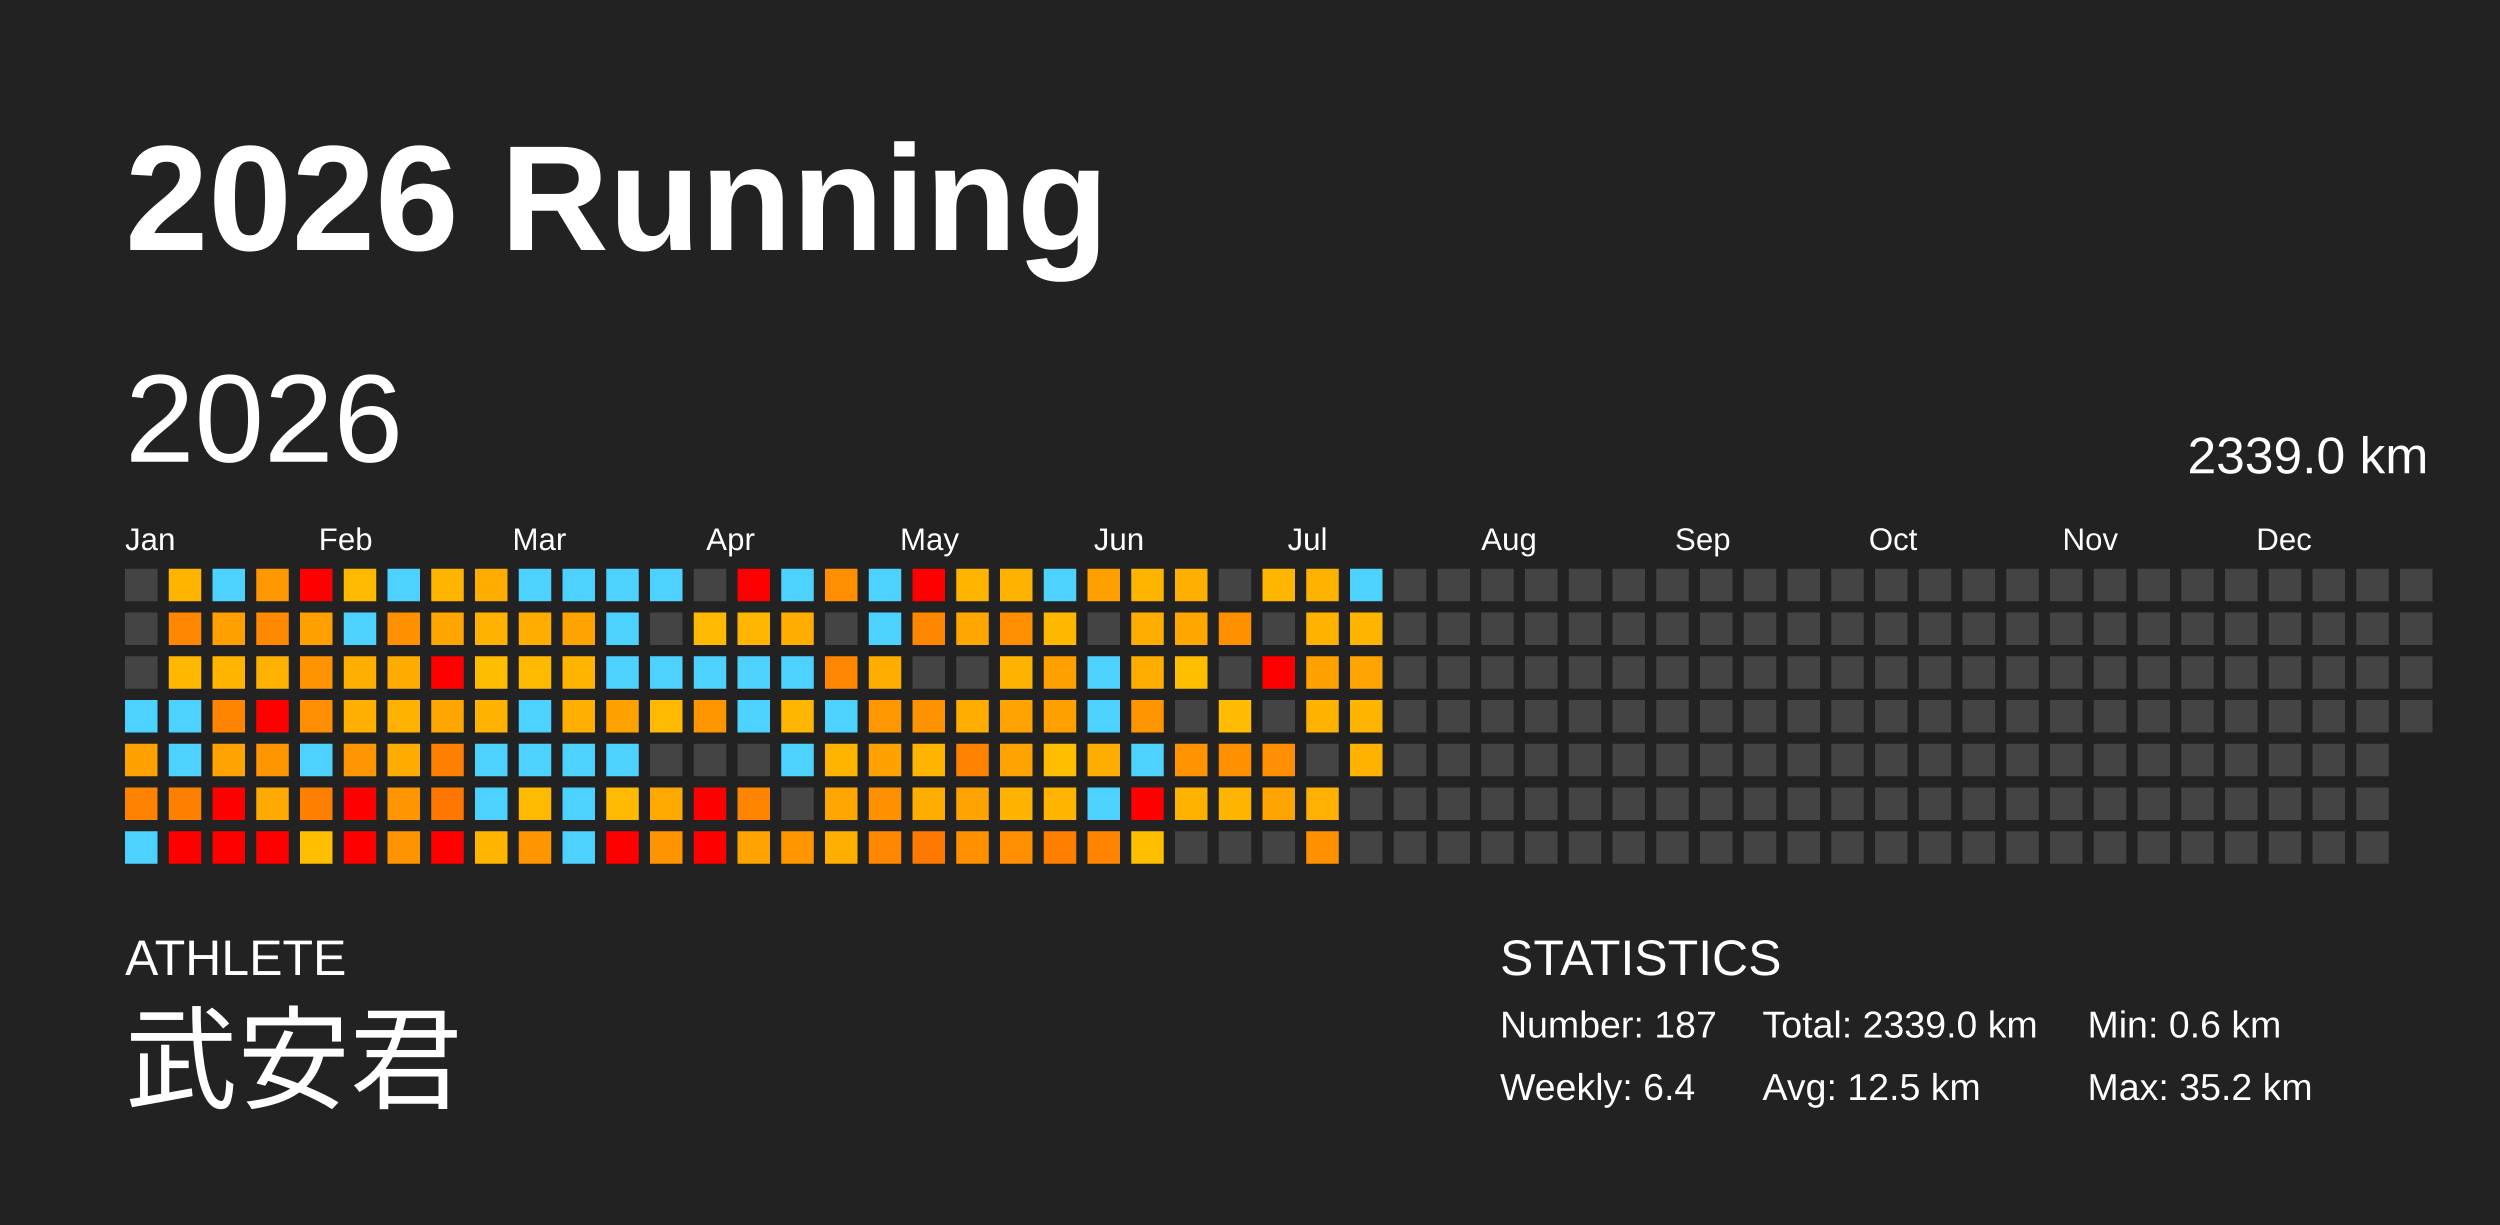
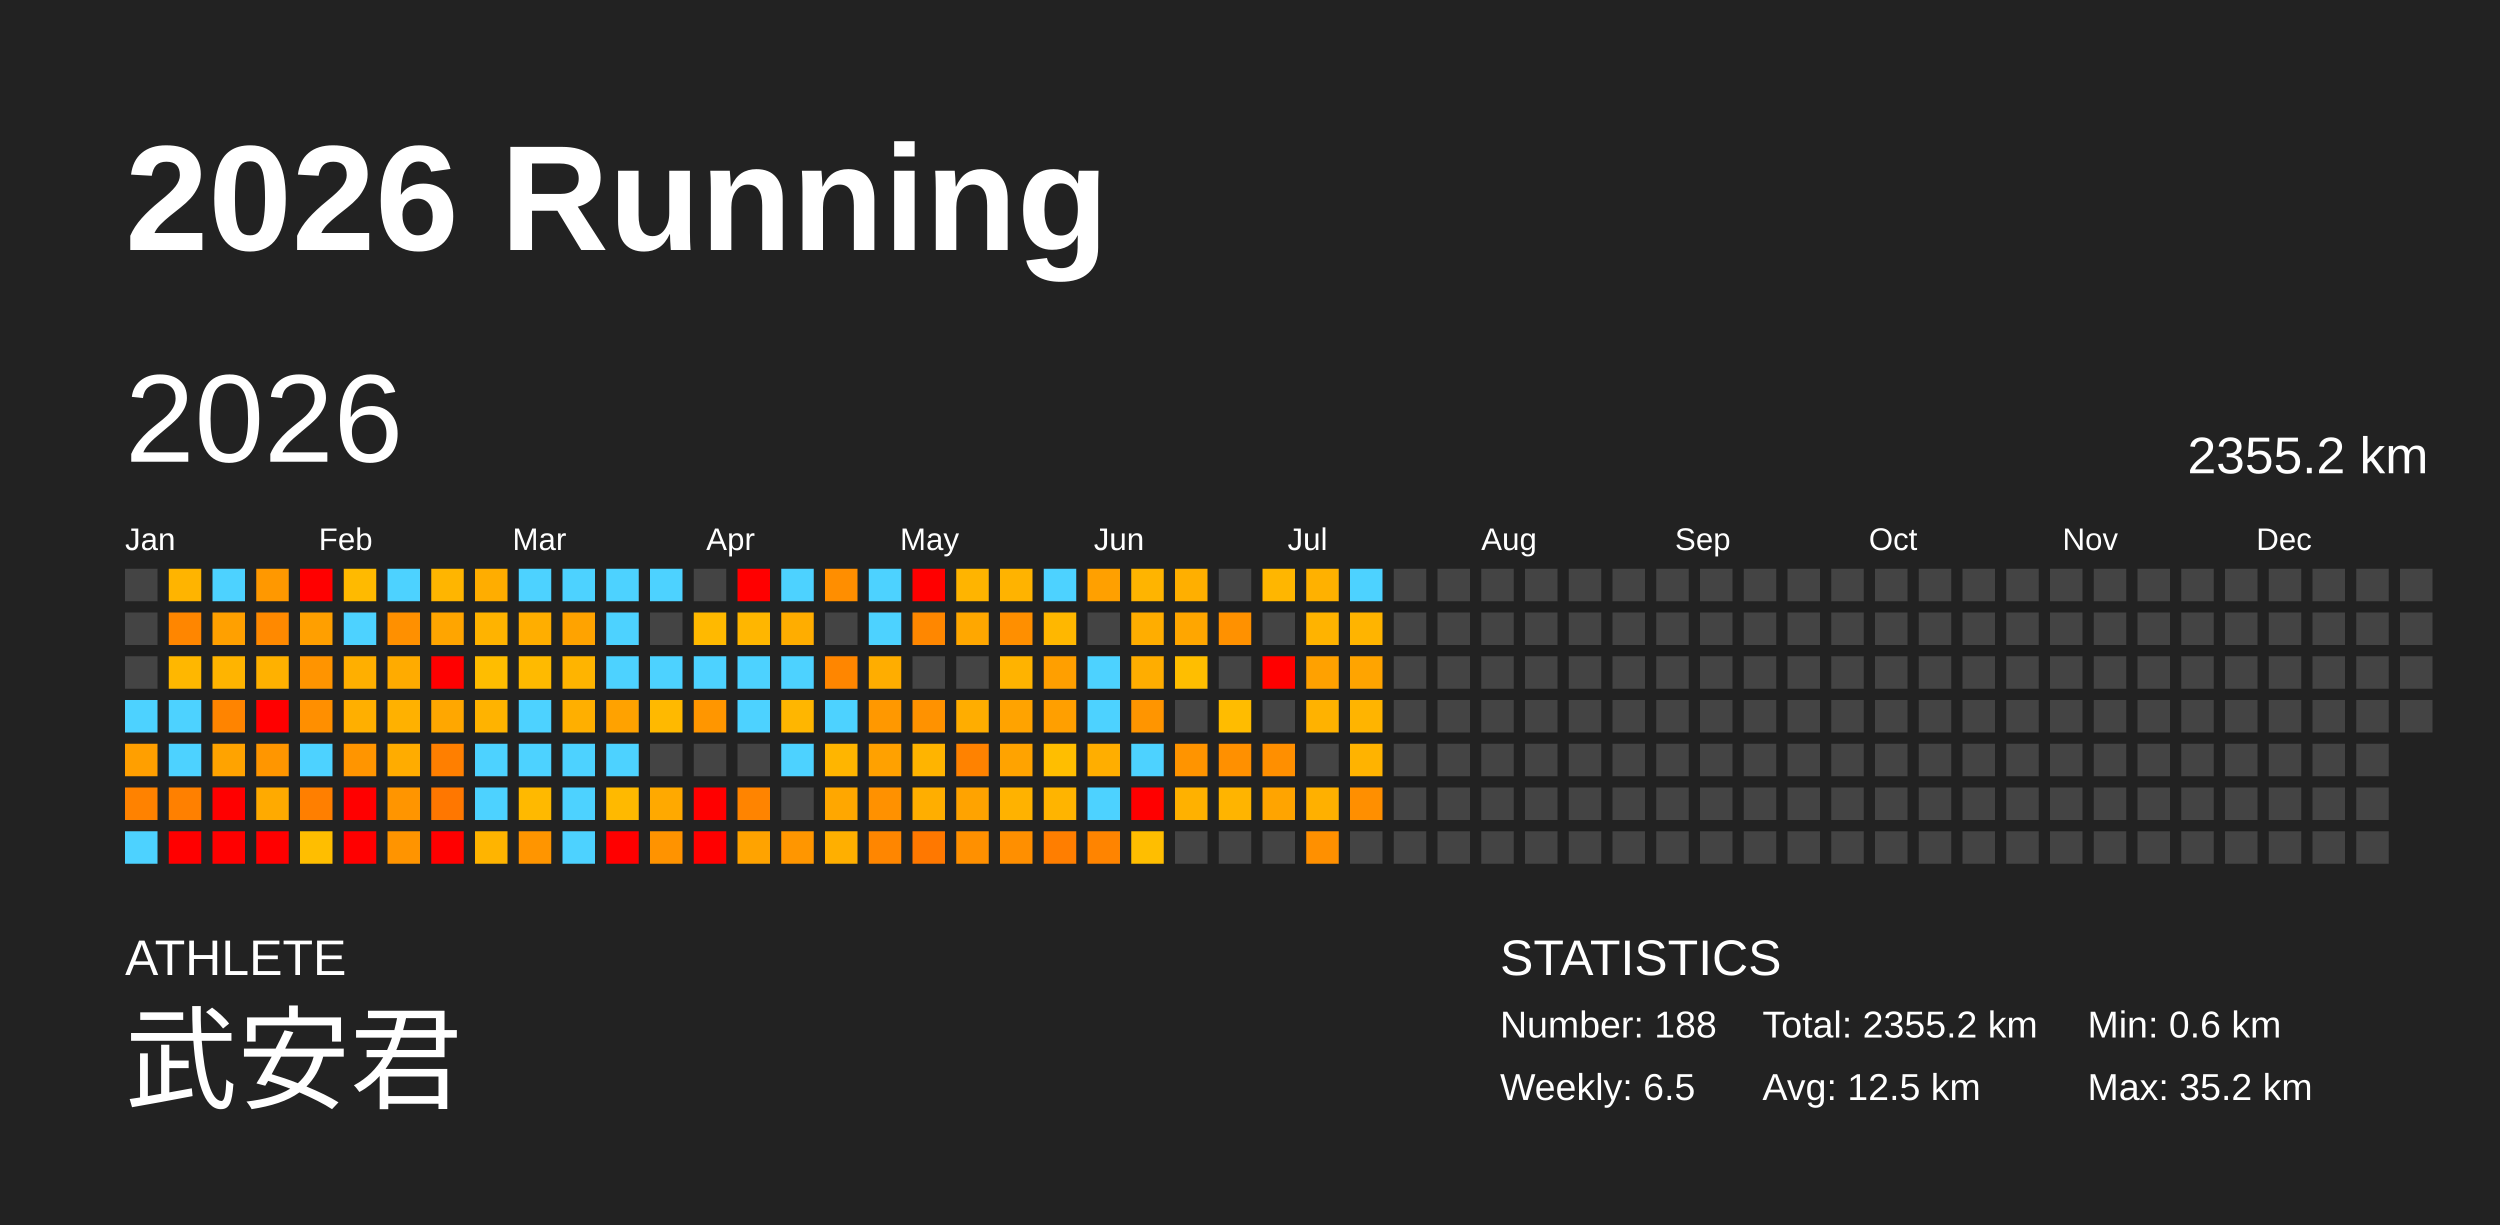
<svg xmlns="http://www.w3.org/2000/svg" baseProfile="full" height="98mm" version="1.1" viewBox="0,0,200,98" width="200mm">
  <defs />
  <rect fill="#222222" height="98" width="200" x="0" y="0" />
  <text fill="#FFFFFF" style="font-size:12px; font-family:Arial; font-weight:bold;" x="10" y="20">2026 Running</text>
  <text fill="#FFFFFF" style="font-size:4px; font-family:Arial" x="10" y="78">ATHLETE</text>
  <text fill="#FFFFFF" style="font-size:9px; font-family:Arial" x="10" y="88">武安君</text>
  <text fill="#FFFFFF" style="font-size:4px; font-family:Arial" x="120" y="78">STATISTICS</text>
-   <text fill="#FFFFFF" style="font-size:3px; font-family:Arial" x="120" y="83">Number: 187</text>
-   <text fill="#FFFFFF" style="font-size:3px; font-family:Arial" x="120" y="88">Weekly: 6.4</text>
-   <text fill="#FFFFFF" style="font-size:3px; font-family:Arial" x="141" y="83">Total: 2339.0 km</text>
+   <text fill="#FFFFFF" style="font-size:3px; font-family:Arial" x="120" y="83">Number: 188</text>
+   <text fill="#FFFFFF" style="font-size:3px; font-family:Arial" x="120" y="88">Weekly: 6.5</text>
+   <text fill="#FFFFFF" style="font-size:3px; font-family:Arial" x="141" y="83">Total: 2355.2 km</text>
  <text fill="#FFFFFF" style="font-size:3px; font-family:Arial" x="141" y="88">Avg: 12.5 km</text>
  <text fill="#FFFFFF" style="font-size:3px; font-family:Arial" x="167" y="83">Min: 0.6 km</text>
  <text fill="#FFFFFF" style="font-size:3px; font-family:Arial" x="167" y="88">Max: 35.2 km</text>
  <text dominant-baseline="hanging" fill="#FFFFFF" style="font-size:10.0px; font-family:Arial;" x="10" y="30">2026</text>
-   <text dominant-baseline="hanging" fill="#FFFFFF" style="font-size:4.125px; font-family:Arial;" x="175" y="35">2339.0 km</text>
+   <text dominant-baseline="hanging" fill="#FFFFFF" style="font-size:4.125px; font-family:Arial;" x="175" y="35">2355.2 km</text>
  <text fill="#FFFFFF" style="font-size:2.5px; font-family:Arial" x="10.0" y="44">Jan</text>
  <text fill="#FFFFFF" style="font-size:2.5px; font-family:Arial" x="25.5" y="44">Feb</text>
  <text fill="#FFFFFF" style="font-size:2.5px; font-family:Arial" x="41.0" y="44">Mar</text>
  <text fill="#FFFFFF" style="font-size:2.5px; font-family:Arial" x="56.5" y="44">Apr</text>
  <text fill="#FFFFFF" style="font-size:2.5px; font-family:Arial" x="72.0" y="44">May</text>
  <text fill="#FFFFFF" style="font-size:2.5px; font-family:Arial" x="87.5" y="44">Jun</text>
  <text fill="#FFFFFF" style="font-size:2.5px; font-family:Arial" x="103.0" y="44">Jul</text>
  <text fill="#FFFFFF" style="font-size:2.5px; font-family:Arial" x="118.5" y="44">Aug</text>
  <text fill="#FFFFFF" style="font-size:2.5px; font-family:Arial" x="134.0" y="44">Sep</text>
  <text fill="#FFFFFF" style="font-size:2.5px; font-family:Arial" x="149.5" y="44">Oct</text>
  <text fill="#FFFFFF" style="font-size:2.5px; font-family:Arial" x="165.0" y="44">Nov</text>
  <text fill="#FFFFFF" style="font-size:2.5px; font-family:Arial" x="180.5" y="44">Dec</text>
  <rect fill="#444444" height="2.6" width="2.6" x="10.0" y="45.5" />
  <rect fill="#444444" height="2.6" width="2.6" x="10.0" y="49.0" />
  <rect fill="#444444" height="2.6" width="2.6" x="10.0" y="52.5" />
  <rect fill="#4dd2ff" height="2.6" width="2.6" x="10.0" y="56.0" />
  <rect fill="#ff9f00" height="2.6" width="2.6" x="10.0" y="59.5" />
  <rect fill="#ff8200" height="2.6" width="2.6" x="10.0" y="63.0" />
  <rect fill="#4dd2ff" height="2.6" width="2.6" x="10.0" y="66.5" />
  <rect fill="#ffb400" height="2.6" width="2.6" x="13.5" y="45.5" />
  <rect fill="#ff8600" height="2.6" width="2.6" x="13.5" y="49.0" />
  <rect fill="#ffb700" height="2.6" width="2.6" x="13.5" y="52.5" />
  <rect fill="#4dd2ff" height="2.6" width="2.6" x="13.5" y="56.0" />
  <rect fill="#4dd2ff" height="2.6" width="2.6" x="13.5" y="59.5" />
  <rect fill="#ff8000" height="2.6" width="2.6" x="13.5" y="63.0" />
  <rect fill="red" height="2.6" width="2.6" x="13.5" y="66.5" />
  <rect fill="#4dd2ff" height="2.6" width="2.6" x="17.0" y="45.5" />
  <rect fill="#ffa000" height="2.6" width="2.6" x="17.0" y="49.0" />
  <rect fill="#ffb400" height="2.6" width="2.6" x="17.0" y="52.5" />
  <rect fill="#ff8400" height="2.6" width="2.6" x="17.0" y="56.0" />
  <rect fill="#ffa300" height="2.6" width="2.6" x="17.0" y="59.5" />
  <rect fill="red" height="2.6" width="2.6" x="17.0" y="63.0" />
  <rect fill="red" height="2.6" width="2.6" x="17.0" y="66.5" />
  <rect fill="#ff9800" height="2.6" width="2.6" x="20.5" y="45.5" />
  <rect fill="#ff8900" height="2.6" width="2.6" x="20.5" y="49.0" />
  <rect fill="#ffb100" height="2.6" width="2.6" x="20.5" y="52.5" />
  <rect fill="red" height="2.6" width="2.6" x="20.5" y="56.0" />
  <rect fill="#ff9600" height="2.6" width="2.6" x="20.5" y="59.5" />
  <rect fill="#ffaa00" height="2.6" width="2.6" x="20.5" y="63.0" />
  <rect fill="red" height="2.6" width="2.6" x="20.5" y="66.5" />
  <rect fill="red" height="2.6" width="2.6" x="24.0" y="45.5" />
  <rect fill="#ff9f00" height="2.6" width="2.6" x="24.0" y="49.0" />
  <rect fill="#ff9400" height="2.6" width="2.6" x="24.0" y="52.5" />
  <rect fill="#ff8f00" height="2.6" width="2.6" x="24.0" y="56.0" />
  <rect fill="#4dd2ff" height="2.6" width="2.6" x="24.0" y="59.5" />
  <rect fill="#ff7f00" height="2.6" width="2.6" x="24.0" y="63.0" />
  <rect fill="#ffbe00" height="2.6" width="2.6" x="24.0" y="66.5" />
  <rect fill="#ffba00" height="2.6" width="2.6" x="27.5" y="45.5" />
  <rect fill="#4dd2ff" height="2.6" width="2.6" x="27.5" y="49.0" />
  <rect fill="#ffaf00" height="2.6" width="2.6" x="27.5" y="52.5" />
  <rect fill="#ffaf00" height="2.6" width="2.6" x="27.5" y="56.0" />
  <rect fill="#ff9500" height="2.6" width="2.6" x="27.5" y="59.5" />
  <rect fill="red" height="2.6" width="2.6" x="27.5" y="63.0" />
  <rect fill="red" height="2.6" width="2.6" x="27.5" y="66.5" />
  <rect fill="#4dd2ff" height="2.6" width="2.6" x="31.0" y="45.5" />
  <rect fill="#ff9000" height="2.6" width="2.6" x="31.0" y="49.0" />
  <rect fill="#ffab00" height="2.6" width="2.6" x="31.0" y="52.5" />
  <rect fill="#ffb100" height="2.6" width="2.6" x="31.0" y="56.0" />
  <rect fill="#ffac00" height="2.6" width="2.6" x="31.0" y="59.5" />
  <rect fill="#ff9500" height="2.6" width="2.6" x="31.0" y="63.0" />
  <rect fill="#ff9400" height="2.6" width="2.6" x="31.0" y="66.5" />
  <rect fill="#ffb500" height="2.6" width="2.6" x="34.5" y="45.5" />
  <rect fill="#ffa500" height="2.6" width="2.6" x="34.5" y="49.0" />
  <rect fill="red" height="2.6" width="2.6" x="34.5" y="52.5" />
  <rect fill="#ffa700" height="2.6" width="2.6" x="34.5" y="56.0" />
  <rect fill="#ff7f00" height="2.6" width="2.6" x="34.5" y="59.5" />
  <rect fill="#ff7700" height="2.6" width="2.6" x="34.5" y="63.0" />
  <rect fill="red" height="2.6" width="2.6" x="34.5" y="66.5" />
  <rect fill="#ffad00" height="2.6" width="2.6" x="38.0" y="45.5" />
  <rect fill="#ffb300" height="2.6" width="2.6" x="38.0" y="49.0" />
  <rect fill="#ffbd00" height="2.6" width="2.6" x="38.0" y="52.5" />
  <rect fill="#ffb300" height="2.6" width="2.6" x="38.0" y="56.0" />
  <rect fill="#4dd2ff" height="2.6" width="2.6" x="38.0" y="59.5" />
  <rect fill="#4dd2ff" height="2.6" width="2.6" x="38.0" y="63.0" />
  <rect fill="#ffb400" height="2.6" width="2.6" x="38.0" y="66.5" />
  <rect fill="#4dd2ff" height="2.6" width="2.6" x="41.5" y="45.5" />
  <rect fill="#ffae00" height="2.6" width="2.6" x="41.5" y="49.0" />
  <rect fill="#ffba00" height="2.6" width="2.6" x="41.5" y="52.5" />
  <rect fill="#4dd2ff" height="2.6" width="2.6" x="41.5" y="56.0" />
  <rect fill="#4dd2ff" height="2.6" width="2.6" x="41.5" y="59.5" />
  <rect fill="#ffb900" height="2.6" width="2.6" x="41.5" y="63.0" />
  <rect fill="#ff9500" height="2.6" width="2.6" x="41.5" y="66.5" />
  <rect fill="#4dd2ff" height="2.6" width="2.6" x="45.0" y="45.5" />
  <rect fill="#ffa300" height="2.6" width="2.6" x="45.0" y="49.0" />
  <rect fill="#ffb400" height="2.6" width="2.6" x="45.0" y="52.5" />
  <rect fill="#ffaf00" height="2.6" width="2.6" x="45.0" y="56.0" />
  <rect fill="#4dd2ff" height="2.6" width="2.6" x="45.0" y="59.5" />
  <rect fill="#4dd2ff" height="2.6" width="2.6" x="45.0" y="63.0" />
  <rect fill="#4dd2ff" height="2.6" width="2.6" x="45.0" y="66.5" />
  <rect fill="#4dd2ff" height="2.6" width="2.6" x="48.5" y="45.5" />
  <rect fill="#4dd2ff" height="2.6" width="2.6" x="48.5" y="49.0" />
  <rect fill="#4dd2ff" height="2.6" width="2.6" x="48.5" y="52.5" />
  <rect fill="#ffa200" height="2.6" width="2.6" x="48.5" y="56.0" />
  <rect fill="#4dd2ff" height="2.6" width="2.6" x="48.5" y="59.5" />
  <rect fill="#ffb900" height="2.6" width="2.6" x="48.5" y="63.0" />
  <rect fill="red" height="2.6" width="2.6" x="48.5" y="66.5" />
  <rect fill="#4dd2ff" height="2.6" width="2.6" x="52.0" y="45.5" />
  <rect fill="#444444" height="2.6" width="2.6" x="52.0" y="49.0" />
  <rect fill="#4dd2ff" height="2.6" width="2.6" x="52.0" y="52.5" />
  <rect fill="#ffb900" height="2.6" width="2.6" x="52.0" y="56.0" />
  <rect fill="#444444" height="2.6" width="2.6" x="52.0" y="59.5" />
  <rect fill="#ffa900" height="2.6" width="2.6" x="52.0" y="63.0" />
  <rect fill="#ff9300" height="2.6" width="2.6" x="52.0" y="66.5" />
  <rect fill="#444444" height="2.6" width="2.6" x="55.5" y="45.5" />
  <rect fill="#ffb900" height="2.6" width="2.6" x="55.5" y="49.0" />
  <rect fill="#4dd2ff" height="2.6" width="2.6" x="55.5" y="52.5" />
  <rect fill="#ff9600" height="2.6" width="2.6" x="55.5" y="56.0" />
  <rect fill="#444444" height="2.6" width="2.6" x="55.5" y="59.5" />
  <rect fill="red" height="2.6" width="2.6" x="55.5" y="63.0" />
  <rect fill="red" height="2.6" width="2.6" x="55.5" y="66.5" />
  <rect fill="red" height="2.6" width="2.6" x="59.0" y="45.5" />
  <rect fill="#ffb600" height="2.6" width="2.6" x="59.0" y="49.0" />
  <rect fill="#4dd2ff" height="2.6" width="2.6" x="59.0" y="52.5" />
  <rect fill="#4dd2ff" height="2.6" width="2.6" x="59.0" y="56.0" />
  <rect fill="#444444" height="2.6" width="2.6" x="59.0" y="59.5" />
  <rect fill="#ff8400" height="2.6" width="2.6" x="59.0" y="63.0" />
  <rect fill="#ffa300" height="2.6" width="2.6" x="59.0" y="66.5" />
  <rect fill="#4dd2ff" height="2.6" width="2.6" x="62.5" y="45.5" />
  <rect fill="#ffad00" height="2.6" width="2.6" x="62.5" y="49.0" />
  <rect fill="#4dd2ff" height="2.6" width="2.6" x="62.5" y="52.5" />
  <rect fill="#ffb600" height="2.6" width="2.6" x="62.5" y="56.0" />
  <rect fill="#4dd2ff" height="2.6" width="2.6" x="62.5" y="59.5" />
  <rect fill="#444444" height="2.6" width="2.6" x="62.5" y="63.0" />
  <rect fill="#ff9600" height="2.6" width="2.6" x="62.5" y="66.5" />
  <rect fill="#ff8e00" height="2.6" width="2.6" x="66.0" y="45.5" />
  <rect fill="#444444" height="2.6" width="2.6" x="66.0" y="49.0" />
  <rect fill="#ff8600" height="2.6" width="2.6" x="66.0" y="52.5" />
  <rect fill="#4dd2ff" height="2.6" width="2.6" x="66.0" y="56.0" />
  <rect fill="#ffb500" height="2.6" width="2.6" x="66.0" y="59.5" />
  <rect fill="#ffa700" height="2.6" width="2.6" x="66.0" y="63.0" />
  <rect fill="#ffaf00" height="2.6" width="2.6" x="66.0" y="66.5" />
  <rect fill="#4dd2ff" height="2.6" width="2.6" x="69.5" y="45.5" />
  <rect fill="#4dd2ff" height="2.6" width="2.6" x="69.5" y="49.0" />
  <rect fill="#ffad00" height="2.6" width="2.6" x="69.5" y="52.5" />
  <rect fill="#ff9800" height="2.6" width="2.6" x="69.5" y="56.0" />
  <rect fill="#ffa100" height="2.6" width="2.6" x="69.5" y="59.5" />
  <rect fill="#ff9100" height="2.6" width="2.6" x="69.5" y="63.0" />
  <rect fill="#ff8600" height="2.6" width="2.6" x="69.5" y="66.5" />
  <rect fill="red" height="2.6" width="2.6" x="73.0" y="45.5" />
  <rect fill="#ff8700" height="2.6" width="2.6" x="73.0" y="49.0" />
  <rect fill="#444444" height="2.6" width="2.6" x="73.0" y="52.5" />
  <rect fill="#ff9200" height="2.6" width="2.6" x="73.0" y="56.0" />
  <rect fill="#ffb400" height="2.6" width="2.6" x="73.0" y="59.5" />
  <rect fill="#ffae00" height="2.6" width="2.6" x="73.0" y="63.0" />
  <rect fill="#ff7800" height="2.6" width="2.6" x="73.0" y="66.5" />
  <rect fill="#ffb400" height="2.6" width="2.6" x="76.5" y="45.5" />
  <rect fill="#ffa700" height="2.6" width="2.6" x="76.5" y="49.0" />
  <rect fill="#444444" height="2.6" width="2.6" x="76.5" y="52.5" />
  <rect fill="#ffad00" height="2.6" width="2.6" x="76.5" y="56.0" />
  <rect fill="#ff8200" height="2.6" width="2.6" x="76.5" y="59.5" />
  <rect fill="#ffa300" height="2.6" width="2.6" x="76.5" y="63.0" />
  <rect fill="#ff9000" height="2.6" width="2.6" x="76.5" y="66.5" />
  <rect fill="#ffb300" height="2.6" width="2.6" x="80.0" y="45.5" />
  <rect fill="#ff8f00" height="2.6" width="2.6" x="80.0" y="49.0" />
  <rect fill="#ffb300" height="2.6" width="2.6" x="80.0" y="52.5" />
  <rect fill="#ffa300" height="2.6" width="2.6" x="80.0" y="56.0" />
  <rect fill="#ffa300" height="2.6" width="2.6" x="80.0" y="59.5" />
  <rect fill="#ffb200" height="2.6" width="2.6" x="80.0" y="63.0" />
  <rect fill="#ff8f00" height="2.6" width="2.6" x="80.0" y="66.5" />
  <rect fill="#4dd2ff" height="2.6" width="2.6" x="83.5" y="45.5" />
  <rect fill="#ffb700" height="2.6" width="2.6" x="83.5" y="49.0" />
  <rect fill="#ff9f00" height="2.6" width="2.6" x="83.5" y="52.5" />
  <rect fill="#ff9f00" height="2.6" width="2.6" x="83.5" y="56.0" />
  <rect fill="#ffbe00" height="2.6" width="2.6" x="83.5" y="59.5" />
  <rect fill="#ffb400" height="2.6" width="2.6" x="83.5" y="63.0" />
  <rect fill="#ff7e00" height="2.6" width="2.6" x="83.5" y="66.5" />
  <rect fill="#ffa000" height="2.6" width="2.6" x="87.0" y="45.5" />
  <rect fill="#444444" height="2.6" width="2.6" x="87.0" y="49.0" />
  <rect fill="#4dd2ff" height="2.6" width="2.6" x="87.0" y="52.5" />
  <rect fill="#4dd2ff" height="2.6" width="2.6" x="87.0" y="56.0" />
  <rect fill="#ffae00" height="2.6" width="2.6" x="87.0" y="59.5" />
  <rect fill="#4dd2ff" height="2.6" width="2.6" x="87.0" y="63.0" />
  <rect fill="#ff8400" height="2.6" width="2.6" x="87.0" y="66.5" />
  <rect fill="#ffb400" height="2.6" width="2.6" x="90.5" y="45.5" />
  <rect fill="#ffad00" height="2.6" width="2.6" x="90.5" y="49.0" />
  <rect fill="#ffad00" height="2.6" width="2.6" x="90.5" y="52.5" />
  <rect fill="#ff9500" height="2.6" width="2.6" x="90.5" y="56.0" />
  <rect fill="#4dd2ff" height="2.6" width="2.6" x="90.5" y="59.5" />
  <rect fill="red" height="2.6" width="2.6" x="90.5" y="63.0" />
  <rect fill="#ffbe00" height="2.6" width="2.6" x="90.5" y="66.5" />
  <rect fill="#ffaf00" height="2.6" width="2.6" x="94.0" y="45.5" />
  <rect fill="#ffa600" height="2.6" width="2.6" x="94.0" y="49.0" />
  <rect fill="#ffbe00" height="2.6" width="2.6" x="94.0" y="52.5" />
  <rect fill="#444444" height="2.6" width="2.6" x="94.0" y="56.0" />
  <rect fill="#ff9400" height="2.6" width="2.6" x="94.0" y="59.5" />
  <rect fill="#ffb100" height="2.6" width="2.6" x="94.0" y="63.0" />
  <rect fill="#444444" height="2.6" width="2.6" x="94.0" y="66.5" />
  <rect fill="#444444" height="2.6" width="2.6" x="97.5" y="45.5" />
  <rect fill="#ff9100" height="2.6" width="2.6" x="97.5" y="49.0" />
  <rect fill="#444444" height="2.6" width="2.6" x="97.5" y="52.5" />
  <rect fill="#ffbc00" height="2.6" width="2.6" x="97.5" y="56.0" />
  <rect fill="#ff9000" height="2.6" width="2.6" x="97.5" y="59.5" />
  <rect fill="#ffb400" height="2.6" width="2.6" x="97.5" y="63.0" />
  <rect fill="#444444" height="2.6" width="2.6" x="97.5" y="66.5" />
  <rect fill="#ffb600" height="2.6" width="2.6" x="101.0" y="45.5" />
  <rect fill="#444444" height="2.6" width="2.6" x="101.0" y="49.0" />
  <rect fill="red" height="2.6" width="2.6" x="101.0" y="52.5" />
  <rect fill="#444444" height="2.6" width="2.6" x="101.0" y="56.0" />
  <rect fill="#ff8f00" height="2.6" width="2.6" x="101.0" y="59.5" />
  <rect fill="#ffa400" height="2.6" width="2.6" x="101.0" y="63.0" />
  <rect fill="#444444" height="2.6" width="2.6" x="101.0" y="66.5" />
  <rect fill="#ffb100" height="2.6" width="2.6" x="104.5" y="45.5" />
  <rect fill="#ffb300" height="2.6" width="2.6" x="104.5" y="49.0" />
  <rect fill="#ffa100" height="2.6" width="2.6" x="104.5" y="52.5" />
  <rect fill="#ffb200" height="2.6" width="2.6" x="104.5" y="56.0" />
  <rect fill="#444444" height="2.6" width="2.6" x="104.5" y="59.5" />
  <rect fill="#ffb000" height="2.6" width="2.6" x="104.5" y="63.0" />
  <rect fill="#ff9000" height="2.6" width="2.6" x="104.5" y="66.5" />
  <rect fill="#4dd2ff" height="2.6" width="2.6" x="108.0" y="45.5" />
  <rect fill="#ffb400" height="2.6" width="2.6" x="108.0" y="49.0" />
  <rect fill="#ffa400" height="2.6" width="2.6" x="108.0" y="52.5" />
  <rect fill="#ffb400" height="2.6" width="2.6" x="108.0" y="56.0" />
  <rect fill="#ffb300" height="2.6" width="2.6" x="108.0" y="59.5" />
-   <rect fill="#444444" height="2.6" width="2.6" x="108.0" y="63.0" />
+   <rect fill="#ff8f00" height="2.6" width="2.6" x="108.0" y="63.0" />
  <rect fill="#444444" height="2.6" width="2.6" x="108.0" y="66.5" />
  <rect fill="#444444" height="2.6" width="2.6" x="111.5" y="45.5" />
  <rect fill="#444444" height="2.6" width="2.6" x="111.5" y="49.0" />
  <rect fill="#444444" height="2.6" width="2.6" x="111.5" y="52.5" />
  <rect fill="#444444" height="2.6" width="2.6" x="111.5" y="56.0" />
  <rect fill="#444444" height="2.6" width="2.6" x="111.5" y="59.5" />
  <rect fill="#444444" height="2.6" width="2.6" x="111.5" y="63.0" />
  <rect fill="#444444" height="2.6" width="2.6" x="111.5" y="66.5" />
  <rect fill="#444444" height="2.6" width="2.6" x="115.0" y="45.5" />
  <rect fill="#444444" height="2.6" width="2.6" x="115.0" y="49.0" />
  <rect fill="#444444" height="2.6" width="2.6" x="115.0" y="52.5" />
  <rect fill="#444444" height="2.6" width="2.6" x="115.0" y="56.0" />
  <rect fill="#444444" height="2.6" width="2.6" x="115.0" y="59.5" />
  <rect fill="#444444" height="2.6" width="2.6" x="115.0" y="63.0" />
  <rect fill="#444444" height="2.6" width="2.6" x="115.0" y="66.5" />
  <rect fill="#444444" height="2.6" width="2.6" x="118.5" y="45.5" />
  <rect fill="#444444" height="2.6" width="2.6" x="118.5" y="49.0" />
  <rect fill="#444444" height="2.6" width="2.6" x="118.5" y="52.5" />
  <rect fill="#444444" height="2.6" width="2.6" x="118.5" y="56.0" />
  <rect fill="#444444" height="2.6" width="2.6" x="118.5" y="59.5" />
  <rect fill="#444444" height="2.6" width="2.6" x="118.5" y="63.0" />
  <rect fill="#444444" height="2.6" width="2.6" x="118.5" y="66.5" />
  <rect fill="#444444" height="2.6" width="2.6" x="122.0" y="45.5" />
  <rect fill="#444444" height="2.6" width="2.6" x="122.0" y="49.0" />
  <rect fill="#444444" height="2.6" width="2.6" x="122.0" y="52.5" />
  <rect fill="#444444" height="2.6" width="2.6" x="122.0" y="56.0" />
  <rect fill="#444444" height="2.6" width="2.6" x="122.0" y="59.5" />
  <rect fill="#444444" height="2.6" width="2.6" x="122.0" y="63.0" />
  <rect fill="#444444" height="2.6" width="2.6" x="122.0" y="66.5" />
  <rect fill="#444444" height="2.6" width="2.6" x="125.5" y="45.5" />
  <rect fill="#444444" height="2.6" width="2.6" x="125.5" y="49.0" />
  <rect fill="#444444" height="2.6" width="2.6" x="125.5" y="52.5" />
  <rect fill="#444444" height="2.6" width="2.6" x="125.5" y="56.0" />
  <rect fill="#444444" height="2.6" width="2.6" x="125.5" y="59.5" />
  <rect fill="#444444" height="2.6" width="2.6" x="125.5" y="63.0" />
  <rect fill="#444444" height="2.6" width="2.6" x="125.5" y="66.5" />
  <rect fill="#444444" height="2.6" width="2.6" x="129.0" y="45.5" />
  <rect fill="#444444" height="2.6" width="2.6" x="129.0" y="49.0" />
  <rect fill="#444444" height="2.6" width="2.6" x="129.0" y="52.5" />
  <rect fill="#444444" height="2.6" width="2.6" x="129.0" y="56.0" />
  <rect fill="#444444" height="2.6" width="2.6" x="129.0" y="59.5" />
  <rect fill="#444444" height="2.6" width="2.6" x="129.0" y="63.0" />
  <rect fill="#444444" height="2.6" width="2.6" x="129.0" y="66.5" />
  <rect fill="#444444" height="2.6" width="2.6" x="132.5" y="45.5" />
  <rect fill="#444444" height="2.6" width="2.6" x="132.5" y="49.0" />
  <rect fill="#444444" height="2.6" width="2.6" x="132.5" y="52.5" />
  <rect fill="#444444" height="2.6" width="2.6" x="132.5" y="56.0" />
  <rect fill="#444444" height="2.6" width="2.6" x="132.5" y="59.5" />
  <rect fill="#444444" height="2.6" width="2.6" x="132.5" y="63.0" />
  <rect fill="#444444" height="2.6" width="2.6" x="132.5" y="66.5" />
  <rect fill="#444444" height="2.6" width="2.6" x="136.0" y="45.5" />
  <rect fill="#444444" height="2.6" width="2.6" x="136.0" y="49.0" />
  <rect fill="#444444" height="2.6" width="2.6" x="136.0" y="52.5" />
  <rect fill="#444444" height="2.6" width="2.6" x="136.0" y="56.0" />
  <rect fill="#444444" height="2.6" width="2.6" x="136.0" y="59.5" />
  <rect fill="#444444" height="2.6" width="2.6" x="136.0" y="63.0" />
  <rect fill="#444444" height="2.6" width="2.6" x="136.0" y="66.5" />
  <rect fill="#444444" height="2.6" width="2.6" x="139.5" y="45.5" />
  <rect fill="#444444" height="2.6" width="2.6" x="139.5" y="49.0" />
  <rect fill="#444444" height="2.6" width="2.6" x="139.5" y="52.5" />
  <rect fill="#444444" height="2.6" width="2.6" x="139.5" y="56.0" />
  <rect fill="#444444" height="2.6" width="2.6" x="139.5" y="59.5" />
  <rect fill="#444444" height="2.6" width="2.6" x="139.5" y="63.0" />
  <rect fill="#444444" height="2.6" width="2.6" x="139.5" y="66.5" />
  <rect fill="#444444" height="2.6" width="2.6" x="143.0" y="45.5" />
  <rect fill="#444444" height="2.6" width="2.6" x="143.0" y="49.0" />
  <rect fill="#444444" height="2.6" width="2.6" x="143.0" y="52.5" />
  <rect fill="#444444" height="2.6" width="2.6" x="143.0" y="56.0" />
  <rect fill="#444444" height="2.6" width="2.6" x="143.0" y="59.5" />
  <rect fill="#444444" height="2.6" width="2.6" x="143.0" y="63.0" />
  <rect fill="#444444" height="2.6" width="2.6" x="143.0" y="66.5" />
  <rect fill="#444444" height="2.6" width="2.6" x="146.5" y="45.5" />
  <rect fill="#444444" height="2.6" width="2.6" x="146.5" y="49.0" />
  <rect fill="#444444" height="2.6" width="2.6" x="146.5" y="52.5" />
  <rect fill="#444444" height="2.6" width="2.6" x="146.5" y="56.0" />
  <rect fill="#444444" height="2.6" width="2.6" x="146.5" y="59.5" />
  <rect fill="#444444" height="2.6" width="2.6" x="146.5" y="63.0" />
  <rect fill="#444444" height="2.6" width="2.6" x="146.5" y="66.5" />
  <rect fill="#444444" height="2.6" width="2.6" x="150.0" y="45.5" />
  <rect fill="#444444" height="2.6" width="2.6" x="150.0" y="49.0" />
  <rect fill="#444444" height="2.6" width="2.6" x="150.0" y="52.5" />
  <rect fill="#444444" height="2.6" width="2.6" x="150.0" y="56.0" />
  <rect fill="#444444" height="2.6" width="2.6" x="150.0" y="59.5" />
  <rect fill="#444444" height="2.6" width="2.6" x="150.0" y="63.0" />
  <rect fill="#444444" height="2.6" width="2.6" x="150.0" y="66.5" />
  <rect fill="#444444" height="2.6" width="2.6" x="153.5" y="45.5" />
  <rect fill="#444444" height="2.6" width="2.6" x="153.5" y="49.0" />
  <rect fill="#444444" height="2.6" width="2.6" x="153.5" y="52.5" />
  <rect fill="#444444" height="2.6" width="2.6" x="153.5" y="56.0" />
  <rect fill="#444444" height="2.6" width="2.6" x="153.5" y="59.5" />
  <rect fill="#444444" height="2.6" width="2.6" x="153.5" y="63.0" />
  <rect fill="#444444" height="2.6" width="2.6" x="153.5" y="66.5" />
  <rect fill="#444444" height="2.6" width="2.6" x="157.0" y="45.5" />
  <rect fill="#444444" height="2.6" width="2.6" x="157.0" y="49.0" />
  <rect fill="#444444" height="2.6" width="2.6" x="157.0" y="52.5" />
  <rect fill="#444444" height="2.6" width="2.6" x="157.0" y="56.0" />
  <rect fill="#444444" height="2.6" width="2.6" x="157.0" y="59.5" />
  <rect fill="#444444" height="2.6" width="2.6" x="157.0" y="63.0" />
  <rect fill="#444444" height="2.6" width="2.6" x="157.0" y="66.5" />
  <rect fill="#444444" height="2.6" width="2.6" x="160.5" y="45.5" />
  <rect fill="#444444" height="2.6" width="2.6" x="160.5" y="49.0" />
  <rect fill="#444444" height="2.6" width="2.6" x="160.5" y="52.5" />
  <rect fill="#444444" height="2.6" width="2.6" x="160.5" y="56.0" />
  <rect fill="#444444" height="2.6" width="2.6" x="160.5" y="59.5" />
  <rect fill="#444444" height="2.6" width="2.6" x="160.5" y="63.0" />
  <rect fill="#444444" height="2.6" width="2.6" x="160.5" y="66.5" />
  <rect fill="#444444" height="2.6" width="2.6" x="164.0" y="45.5" />
  <rect fill="#444444" height="2.6" width="2.6" x="164.0" y="49.0" />
  <rect fill="#444444" height="2.6" width="2.6" x="164.0" y="52.5" />
  <rect fill="#444444" height="2.6" width="2.6" x="164.0" y="56.0" />
  <rect fill="#444444" height="2.6" width="2.6" x="164.0" y="59.5" />
  <rect fill="#444444" height="2.6" width="2.6" x="164.0" y="63.0" />
  <rect fill="#444444" height="2.6" width="2.6" x="164.0" y="66.5" />
  <rect fill="#444444" height="2.6" width="2.6" x="167.5" y="45.5" />
  <rect fill="#444444" height="2.6" width="2.6" x="167.5" y="49.0" />
  <rect fill="#444444" height="2.6" width="2.6" x="167.5" y="52.5" />
  <rect fill="#444444" height="2.6" width="2.6" x="167.5" y="56.0" />
  <rect fill="#444444" height="2.6" width="2.6" x="167.5" y="59.5" />
  <rect fill="#444444" height="2.6" width="2.6" x="167.5" y="63.0" />
  <rect fill="#444444" height="2.6" width="2.6" x="167.5" y="66.5" />
  <rect fill="#444444" height="2.6" width="2.6" x="171.0" y="45.5" />
  <rect fill="#444444" height="2.6" width="2.6" x="171.0" y="49.0" />
  <rect fill="#444444" height="2.6" width="2.6" x="171.0" y="52.5" />
  <rect fill="#444444" height="2.6" width="2.6" x="171.0" y="56.0" />
  <rect fill="#444444" height="2.6" width="2.6" x="171.0" y="59.5" />
  <rect fill="#444444" height="2.6" width="2.6" x="171.0" y="63.0" />
  <rect fill="#444444" height="2.6" width="2.6" x="171.0" y="66.5" />
  <rect fill="#444444" height="2.6" width="2.6" x="174.5" y="45.5" />
  <rect fill="#444444" height="2.6" width="2.6" x="174.5" y="49.0" />
  <rect fill="#444444" height="2.6" width="2.6" x="174.5" y="52.5" />
  <rect fill="#444444" height="2.6" width="2.6" x="174.5" y="56.0" />
  <rect fill="#444444" height="2.6" width="2.6" x="174.5" y="59.5" />
  <rect fill="#444444" height="2.6" width="2.6" x="174.5" y="63.0" />
  <rect fill="#444444" height="2.6" width="2.6" x="174.5" y="66.5" />
  <rect fill="#444444" height="2.6" width="2.6" x="178.0" y="45.5" />
  <rect fill="#444444" height="2.6" width="2.6" x="178.0" y="49.0" />
  <rect fill="#444444" height="2.6" width="2.6" x="178.0" y="52.5" />
  <rect fill="#444444" height="2.6" width="2.6" x="178.0" y="56.0" />
  <rect fill="#444444" height="2.6" width="2.6" x="178.0" y="59.5" />
  <rect fill="#444444" height="2.6" width="2.6" x="178.0" y="63.0" />
  <rect fill="#444444" height="2.6" width="2.6" x="178.0" y="66.5" />
  <rect fill="#444444" height="2.6" width="2.6" x="181.5" y="45.5" />
  <rect fill="#444444" height="2.6" width="2.6" x="181.5" y="49.0" />
  <rect fill="#444444" height="2.6" width="2.6" x="181.5" y="52.5" />
  <rect fill="#444444" height="2.6" width="2.6" x="181.5" y="56.0" />
  <rect fill="#444444" height="2.6" width="2.6" x="181.5" y="59.5" />
  <rect fill="#444444" height="2.6" width="2.6" x="181.5" y="63.0" />
  <rect fill="#444444" height="2.6" width="2.6" x="181.5" y="66.5" />
  <rect fill="#444444" height="2.6" width="2.6" x="185.0" y="45.5" />
  <rect fill="#444444" height="2.6" width="2.6" x="185.0" y="49.0" />
  <rect fill="#444444" height="2.6" width="2.6" x="185.0" y="52.5" />
  <rect fill="#444444" height="2.6" width="2.6" x="185.0" y="56.0" />
  <rect fill="#444444" height="2.6" width="2.6" x="185.0" y="59.5" />
  <rect fill="#444444" height="2.6" width="2.6" x="185.0" y="63.0" />
  <rect fill="#444444" height="2.6" width="2.6" x="185.0" y="66.5" />
  <rect fill="#444444" height="2.6" width="2.6" x="188.5" y="45.5" />
  <rect fill="#444444" height="2.6" width="2.6" x="188.5" y="49.0" />
  <rect fill="#444444" height="2.6" width="2.6" x="188.5" y="52.5" />
  <rect fill="#444444" height="2.6" width="2.6" x="188.5" y="56.0" />
  <rect fill="#444444" height="2.6" width="2.6" x="188.5" y="59.5" />
  <rect fill="#444444" height="2.6" width="2.6" x="188.5" y="63.0" />
  <rect fill="#444444" height="2.6" width="2.6" x="188.5" y="66.5" />
  <rect fill="#444444" height="2.6" width="2.6" x="192.0" y="45.5" />
  <rect fill="#444444" height="2.6" width="2.6" x="192.0" y="49.0" />
  <rect fill="#444444" height="2.6" width="2.6" x="192.0" y="52.5" />
  <rect fill="#444444" height="2.6" width="2.6" x="192.0" y="56.0" />
</svg>
